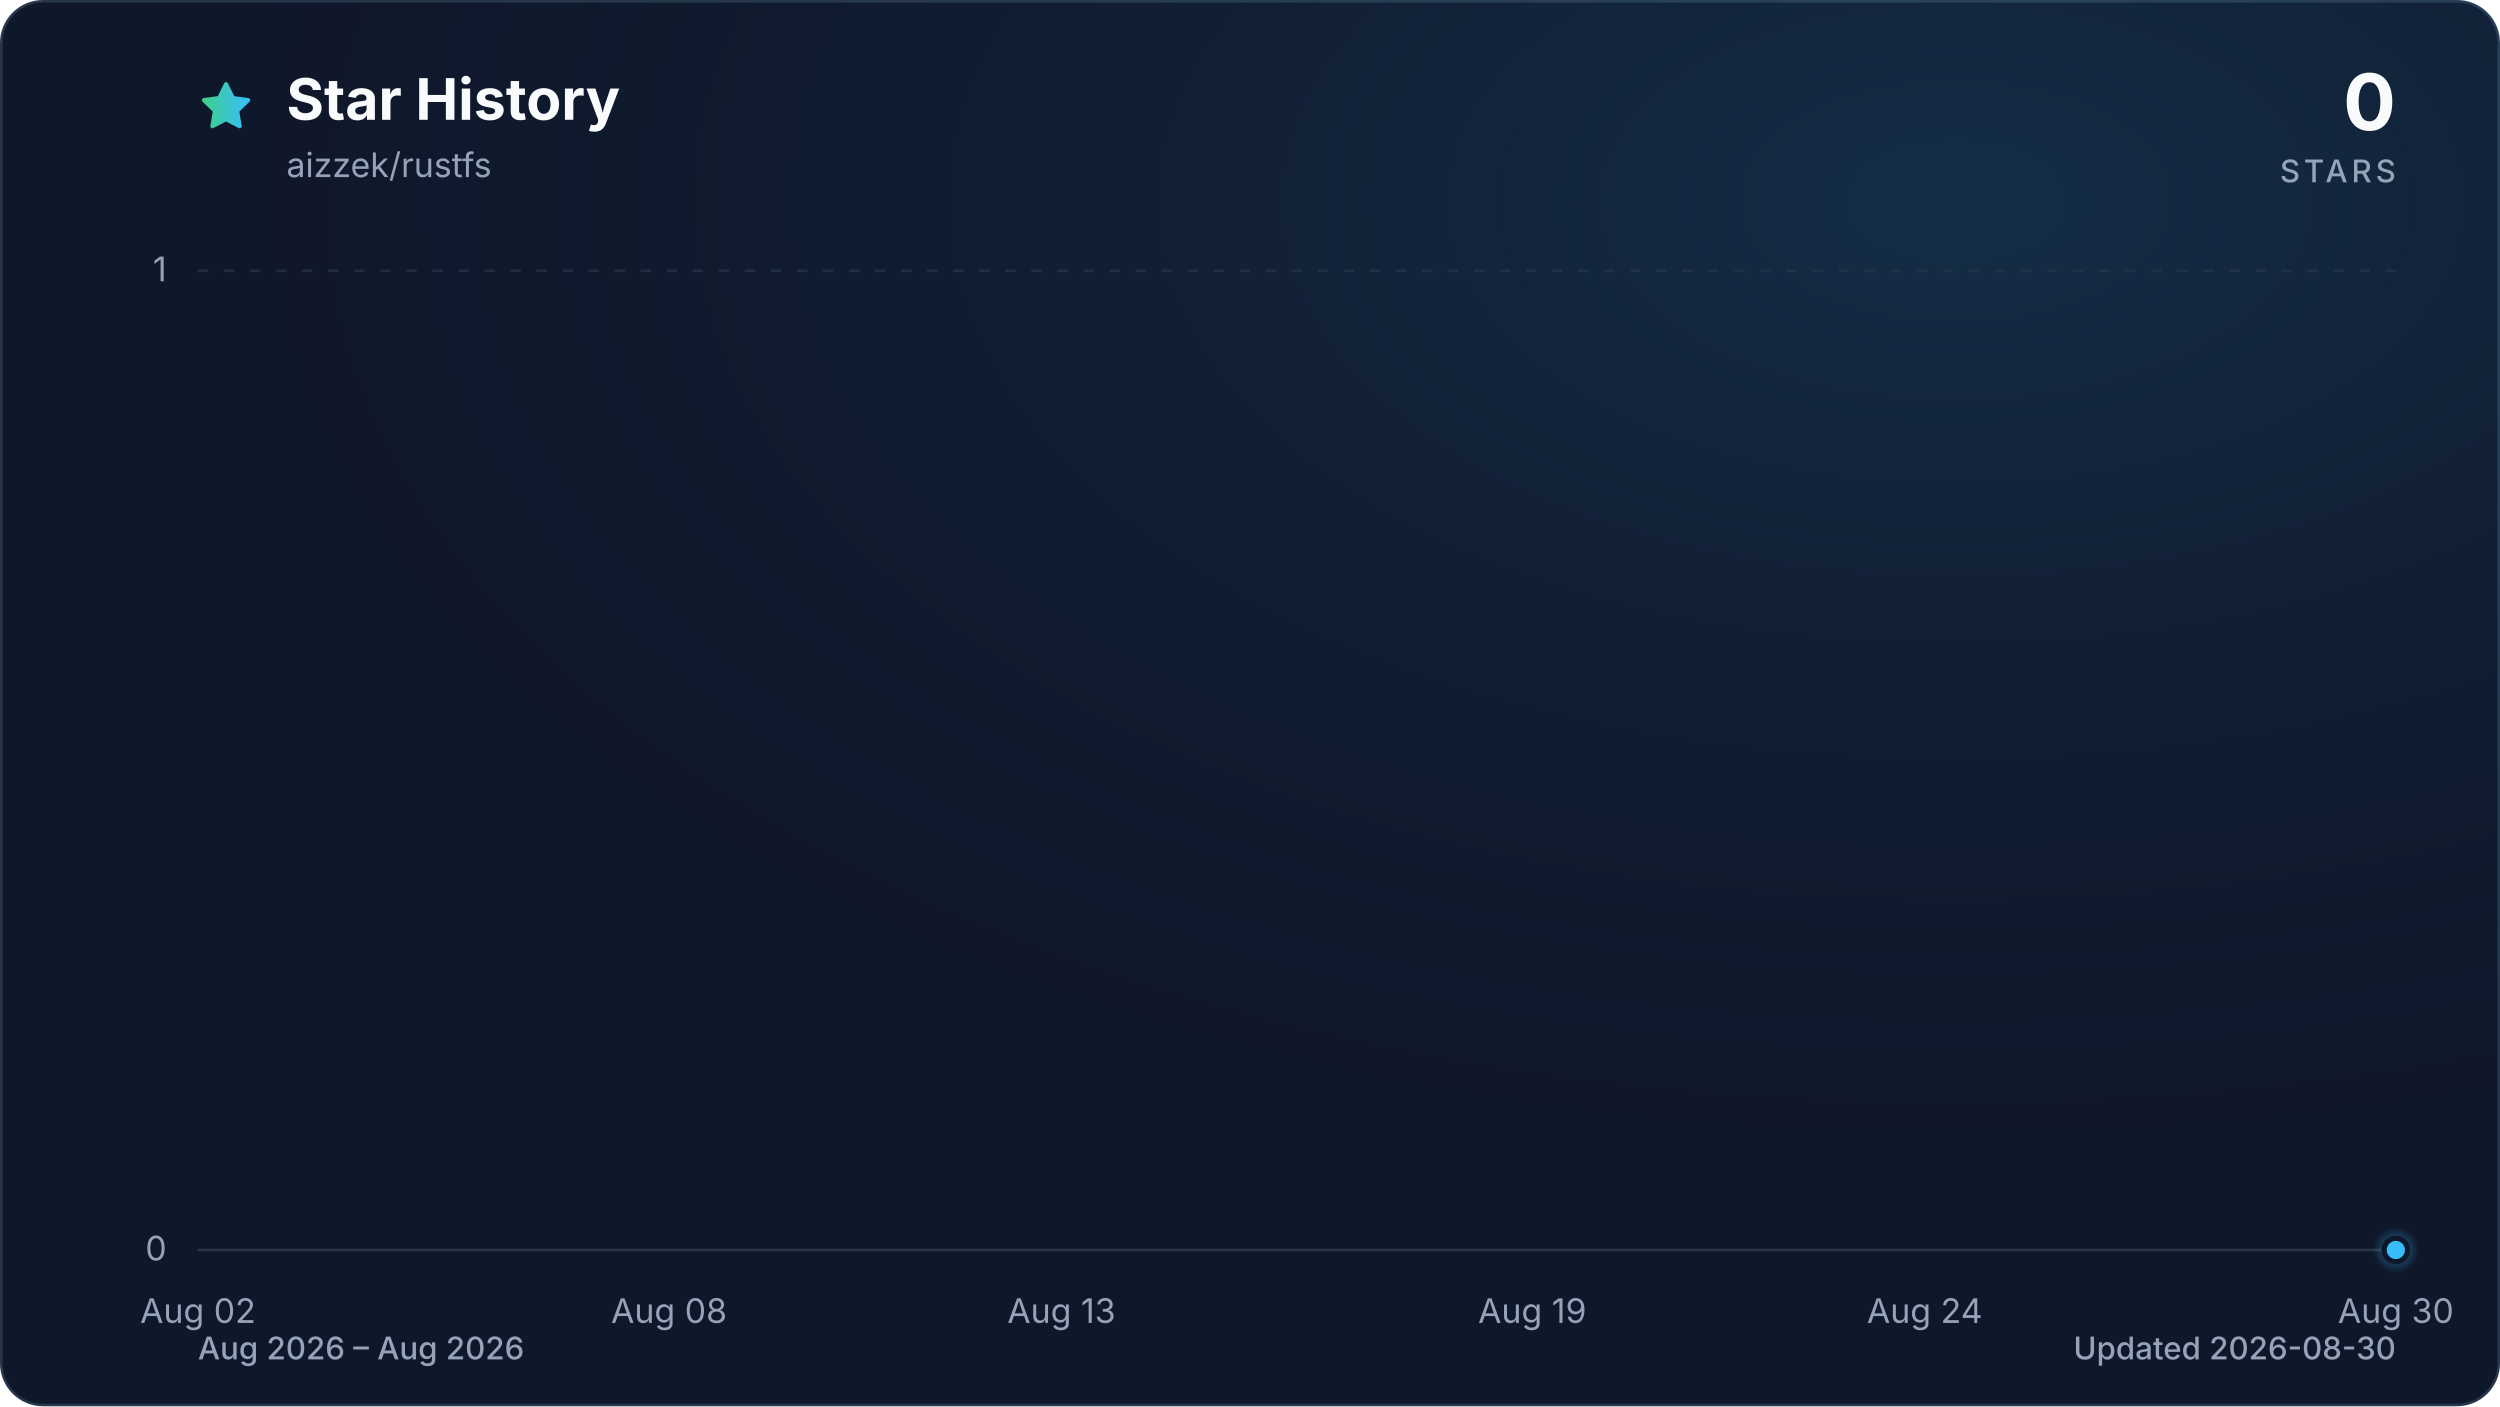
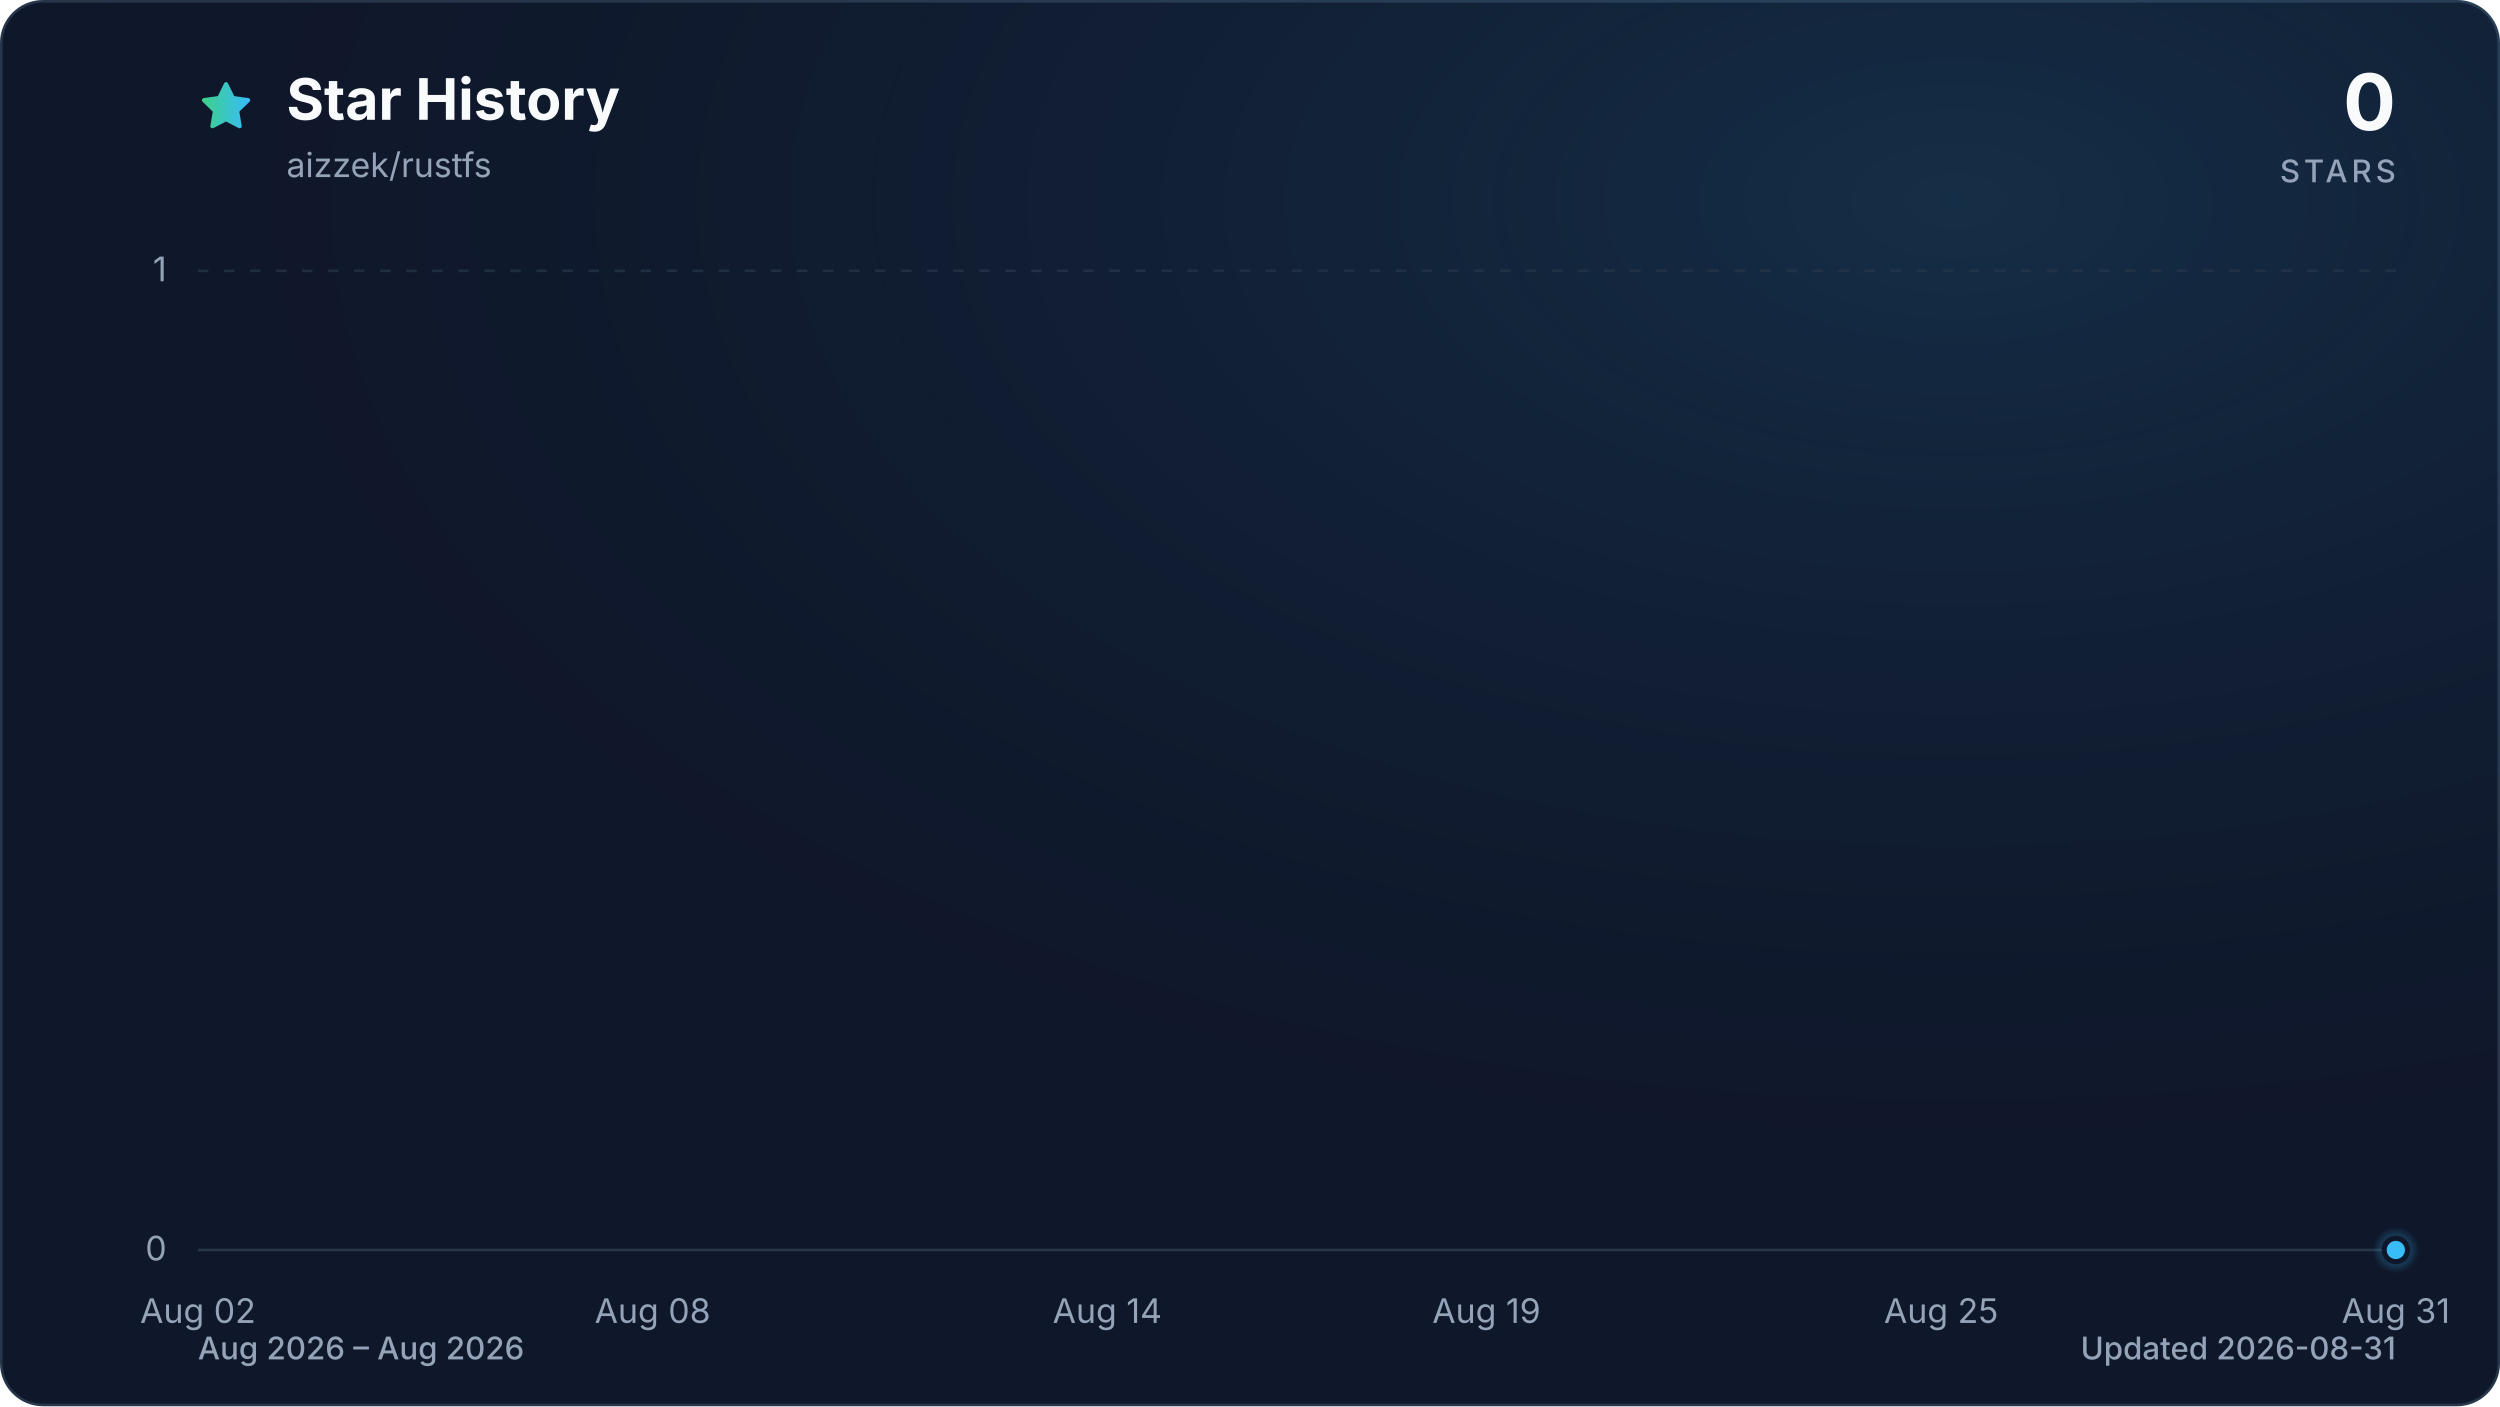
<svg xmlns="http://www.w3.org/2000/svg" viewBox="0 0 960 540" role="img" aria-labelledby="title description" data-style="gradient" data-variant="glow" data-animated="true">
  <defs>
    <linearGradient id="trend" x1="0" y1="0" x2="1" y2="0">
      <stop offset="0%" stop-color="#3ecf8e" />
      <stop offset="100%" stop-color="#38bdf8" />
    </linearGradient>
    <linearGradient id="area" x1="0" y1="0" x2="0" y2="1">
      <stop offset="0%" stop-color="#3ecf8e" stop-opacity="0.30" />
      <stop offset="55%" stop-color="#38bdf8" stop-opacity="0.10" />
      <stop offset="100%" stop-color="#38bdf8" stop-opacity="0.01" />
    </linearGradient>
    <radialGradient id="marker-halo" cx="50%" cy="50%" r="50%">
      <stop offset="0%" stop-color="#38bdf8" stop-opacity="0.55" />
      <stop offset="100%" stop-color="#38bdf8" stop-opacity="0" />
    </radialGradient>
    <radialGradient id="surface-glow" cx="78%" cy="14%" r="80%">
      <stop offset="0%" stop-color="#38bdf8" stop-opacity="0.14" />
      <stop offset="100%" stop-color="#0f172a" stop-opacity="0" />
    </radialGradient>
    <filter id="trend-glow" x="-20%" y="-20%" width="140%" height="140%">
      <feGaussianBlur stdDeviation="7" />
    </filter>
  </defs>
  <style>
.trend-enter{transform-box:fill-box;transform-origin:center;animation:trend-enter 520ms cubic-bezier(0.16,1,0.3,1)}
.marker-enter{transform-box:fill-box;transform-origin:center;animation:marker-enter 320ms cubic-bezier(0.16,1,0.3,1) 200ms both}
.marker-pulse{transform-box:fill-box;transform-origin:center;animation:marker-pulse 2.6s ease-out infinite}
@keyframes trend-enter{from{opacity:.35;transform:translateY(10px)}to{opacity:1;transform:translateY(0)}}
@keyframes marker-enter{from{opacity:0;transform:scale(.4)}to{opacity:1;transform:scale(1)}}
@keyframes marker-pulse{0%{opacity:.5;transform:scale(.7)}70%,100%{opacity:0;transform:scale(2.1)}}
@media (prefers-reduced-motion:reduce){.trend-enter,.marker-enter,.marker-pulse{animation:none!important}}
@media (prefers-reduced-motion:reduce){.marker-pulse{opacity:0}}
</style>
  <rect x="0.5" y="0.5" width="959" height="539" fill="#0f172a" stroke="#27364a" stroke-width="1" rx="16" />
  <rect width="960" height="540" fill="url(#surface-glow)" rx="16" />
  <path d="M12 2.6l2.9 5.9 6.5.9-4.7 4.6 1.1 6.5-5.8-3-5.8 3 1.1-6.5-4.7-4.6 6.5-.9L12 2.6Z" transform="translate(76 30) scale(.9)" fill="url(#trend)" stroke="url(#trend)" stroke-width="1.8" stroke-linejoin="round" aria-hidden="true" />
  <text x="110" y="46" fill="#f8fafc" font-family="ui-sans-serif, system-ui, -apple-system, BlinkMacSystemFont, 'Segoe UI', sans-serif" font-size="22" font-weight="700">Star History</text>
  <text x="110" y="68" fill="#94a3b8" font-family="ui-sans-serif, system-ui, -apple-system, BlinkMacSystemFont, 'Segoe UI', sans-serif" font-size="13">aizzek/rustfs</text>
  <text x="920" y="50" fill="#f8fafc" font-family="ui-sans-serif, system-ui, -apple-system, BlinkMacSystemFont, 'Segoe UI', sans-serif" font-size="30" font-weight="700" text-anchor="end">0</text>
  <text x="920" y="70" fill="#94a3b8" font-family="ui-sans-serif, system-ui, -apple-system, BlinkMacSystemFont, 'Segoe UI', sans-serif" font-size="12" font-weight="500" letter-spacing="1.5" text-anchor="end">STARS</text>
  <line x1="76" y1="480.0" x2="920" y2="480.0" stroke="#27364a" stroke-width="1" stroke-dasharray="0" opacity="1" />
  <text x="64" y="484.0" fill="#94a3b8" font-family="ui-sans-serif, system-ui, -apple-system, BlinkMacSystemFont, 'Segoe UI', sans-serif" font-size="13" text-anchor="end">0</text>
  <line x1="76" y1="104.0" x2="920" y2="104.0" stroke="#27364a" stroke-width="1" stroke-dasharray="4 6" opacity="0.7" />
  <text x="64" y="108.0" fill="#94a3b8" font-family="ui-sans-serif, system-ui, -apple-system, BlinkMacSystemFont, 'Segoe UI', sans-serif" font-size="13" text-anchor="end">1</text>
  <text x="76.0" y="508" fill="#94a3b8" font-family="ui-sans-serif, system-ui, -apple-system, BlinkMacSystemFont, 'Segoe UI', sans-serif" font-size="13" text-anchor="middle">Aug 02</text>
-   <text x="256.9" y="508" fill="#94a3b8" font-family="ui-sans-serif, system-ui, -apple-system, BlinkMacSystemFont, 'Segoe UI', sans-serif" font-size="13" text-anchor="middle">Aug 08</text>
-   <text x="407.6" y="508" fill="#94a3b8" font-family="ui-sans-serif, system-ui, -apple-system, BlinkMacSystemFont, 'Segoe UI', sans-serif" font-size="13" text-anchor="middle">Aug 13</text>
-   <text x="588.4" y="508" fill="#94a3b8" font-family="ui-sans-serif, system-ui, -apple-system, BlinkMacSystemFont, 'Segoe UI', sans-serif" font-size="13" text-anchor="middle">Aug 19</text>
-   <text x="739.1" y="508" fill="#94a3b8" font-family="ui-sans-serif, system-ui, -apple-system, BlinkMacSystemFont, 'Segoe UI', sans-serif" font-size="13" text-anchor="middle">Aug 24</text>
-   <text x="920.0" y="508" fill="#94a3b8" font-family="ui-sans-serif, system-ui, -apple-system, BlinkMacSystemFont, 'Segoe UI', sans-serif" font-size="13" text-anchor="middle">Aug 30</text>
+   <text x="250.6" y="508" fill="#94a3b8" font-family="ui-sans-serif, system-ui, -apple-system, BlinkMacSystemFont, 'Segoe UI', sans-serif" font-size="13" text-anchor="middle">Aug 08</text>
+   <text x="425.2" y="508" fill="#94a3b8" font-family="ui-sans-serif, system-ui, -apple-system, BlinkMacSystemFont, 'Segoe UI', sans-serif" font-size="13" text-anchor="middle">Aug 14</text>
+   <text x="570.8" y="508" fill="#94a3b8" font-family="ui-sans-serif, system-ui, -apple-system, BlinkMacSystemFont, 'Segoe UI', sans-serif" font-size="13" text-anchor="middle">Aug 19</text>
+   <text x="745.4" y="508" fill="#94a3b8" font-family="ui-sans-serif, system-ui, -apple-system, BlinkMacSystemFont, 'Segoe UI', sans-serif" font-size="13" text-anchor="middle">Aug 25</text>
+   <text x="920.0" y="508" fill="#94a3b8" font-family="ui-sans-serif, system-ui, -apple-system, BlinkMacSystemFont, 'Segoe UI', sans-serif" font-size="13" text-anchor="middle">Aug 31</text>
  <g class="trend-enter">
-     <path d="M 76.0 480.0 C 86.0 480.0, 96.1 480.0, 106.1 480.0 C 116.2 480.0, 126.2 480.0, 136.3 480.0 C 146.3 480.0, 156.4 480.0, 166.4 480.0 C 176.5 480.0, 186.5 480.0, 196.6 480.0 C 206.6 480.0, 216.7 480.0, 226.7 480.0 C 236.8 480.0, 246.8 480.0, 256.9 480.0 C 266.9 480.0, 277.0 480.0, 287.0 480.0 C 297.0 480.0, 307.1 480.0, 317.1 480.0 C 327.2 480.0, 337.2 480.0, 347.3 480.0 C 357.3 480.0, 367.4 480.0, 377.4 480.0 C 387.5 480.0, 397.5 480.0, 407.6 480.0 C 417.6 480.0, 427.7 480.0, 437.7 480.0 C 447.8 480.0, 457.8 480.0, 467.9 480.0 C 477.9 480.0, 488.0 480.0, 498.0 480.0 C 508.0 480.0, 518.1 480.0, 528.1 480.0 C 538.2 480.0, 548.2 480.0, 558.3 480.0 C 568.3 480.0, 578.4 480.0, 588.4 480.0 C 598.5 480.0, 608.5 480.0, 618.6 480.0 C 628.6 480.0, 638.7 480.0, 648.7 480.0 C 658.8 480.0, 668.8 480.0, 678.9 480.0 C 688.9 480.0, 699.0 480.0, 709.0 480.0 C 719.0 480.0, 729.1 480.0, 739.1 480.0 C 749.2 480.0, 759.2 480.0, 769.3 480.0 C 779.3 480.0, 789.4 480.0, 799.4 480.0 C 809.5 480.0, 819.5 480.0, 829.6 480.0 C 839.6 480.0, 849.7 480.0, 859.7 480.0 C 869.8 480.0, 879.8 480.0, 889.9 480.0 C 899.9 480.0, 910.0 480.0, 920.0 480.0 L 920.0 480.0 L 76.0 480.0 Z" fill="url(#area)" />
-     <path d="M 76.0 480.0 C 86.0 480.0, 96.1 480.0, 106.1 480.0 C 116.2 480.0, 126.2 480.0, 136.3 480.0 C 146.3 480.0, 156.4 480.0, 166.4 480.0 C 176.5 480.0, 186.5 480.0, 196.6 480.0 C 206.6 480.0, 216.7 480.0, 226.7 480.0 C 236.8 480.0, 246.8 480.0, 256.9 480.0 C 266.9 480.0, 277.0 480.0, 287.0 480.0 C 297.0 480.0, 307.1 480.0, 317.1 480.0 C 327.2 480.0, 337.2 480.0, 347.3 480.0 C 357.3 480.0, 367.4 480.0, 377.4 480.0 C 387.5 480.0, 397.5 480.0, 407.6 480.0 C 417.6 480.0, 427.7 480.0, 437.7 480.0 C 447.8 480.0, 457.8 480.0, 467.9 480.0 C 477.9 480.0, 488.0 480.0, 498.0 480.0 C 508.0 480.0, 518.1 480.0, 528.1 480.0 C 538.2 480.0, 548.2 480.0, 558.3 480.0 C 568.3 480.0, 578.4 480.0, 588.4 480.0 C 598.5 480.0, 608.5 480.0, 618.6 480.0 C 628.6 480.0, 638.7 480.0, 648.7 480.0 C 658.8 480.0, 668.8 480.0, 678.9 480.0 C 688.9 480.0, 699.0 480.0, 709.0 480.0 C 719.0 480.0, 729.1 480.0, 739.1 480.0 C 749.2 480.0, 759.2 480.0, 769.3 480.0 C 779.3 480.0, 789.4 480.0, 799.4 480.0 C 809.5 480.0, 819.5 480.0, 829.6 480.0 C 839.6 480.0, 849.7 480.0, 859.7 480.0 C 869.8 480.0, 879.8 480.0, 889.9 480.0 C 899.9 480.0, 910.0 480.0, 920.0 480.0" fill="none" stroke="url(#trend)" stroke-width="12" stroke-linecap="round" stroke-linejoin="round" opacity="0.16" filter="url(#trend-glow)" />
-     <path d="M 76.0 480.0 C 86.0 480.0, 96.1 480.0, 106.1 480.0 C 116.2 480.0, 126.2 480.0, 136.3 480.0 C 146.3 480.0, 156.4 480.0, 166.4 480.0 C 176.5 480.0, 186.5 480.0, 196.6 480.0 C 206.6 480.0, 216.7 480.0, 226.7 480.0 C 236.8 480.0, 246.8 480.0, 256.9 480.0 C 266.9 480.0, 277.0 480.0, 287.0 480.0 C 297.0 480.0, 307.1 480.0, 317.1 480.0 C 327.2 480.0, 337.2 480.0, 347.3 480.0 C 357.3 480.0, 367.4 480.0, 377.4 480.0 C 387.5 480.0, 397.5 480.0, 407.6 480.0 C 417.6 480.0, 427.7 480.0, 437.7 480.0 C 447.8 480.0, 457.8 480.0, 467.9 480.0 C 477.9 480.0, 488.0 480.0, 498.0 480.0 C 508.0 480.0, 518.1 480.0, 528.1 480.0 C 538.2 480.0, 548.2 480.0, 558.3 480.0 C 568.3 480.0, 578.4 480.0, 588.4 480.0 C 598.5 480.0, 608.5 480.0, 618.6 480.0 C 628.6 480.0, 638.7 480.0, 648.7 480.0 C 658.8 480.0, 668.8 480.0, 678.9 480.0 C 688.9 480.0, 699.0 480.0, 709.0 480.0 C 719.0 480.0, 729.1 480.0, 739.1 480.0 C 749.2 480.0, 759.2 480.0, 769.3 480.0 C 779.3 480.0, 789.4 480.0, 799.4 480.0 C 809.5 480.0, 819.5 480.0, 829.6 480.0 C 839.6 480.0, 849.7 480.0, 859.7 480.0 C 869.8 480.0, 879.8 480.0, 889.9 480.0 C 899.9 480.0, 910.0 480.0, 920.0 480.0" fill="none" stroke="url(#trend)" stroke-width="3" stroke-linecap="round" stroke-linejoin="round" />
+     <path d="M 76.0 480.0 C 85.7 480.0, 95.4 480.0, 105.1 480.0 C 114.8 480.0, 124.5 480.0, 134.2 480.0 C 143.9 480.0, 153.6 480.0, 163.3 480.0 C 173.0 480.0, 182.7 480.0, 192.4 480.0 C 202.1 480.0, 211.8 480.0, 221.5 480.0 C 231.2 480.0, 240.9 480.0, 250.6 480.0 C 260.3 480.0, 270.0 480.0, 279.7 480.0 C 289.4 480.0, 299.1 480.0, 308.8 480.0 C 318.5 480.0, 328.2 480.0, 337.9 480.0 C 347.6 480.0, 357.3 480.0, 367.0 480.0 C 376.7 480.0, 386.4 480.0, 396.1 480.0 C 405.8 480.0, 415.5 480.0, 425.2 480.0 C 434.9 480.0, 444.6 480.0, 454.3 480.0 C 464.0 480.0, 473.7 480.0, 483.4 480.0 C 493.1 480.0, 502.9 480.0, 512.6 480.0 C 522.3 480.0, 532.0 480.0, 541.7 480.0 C 551.4 480.0, 561.1 480.0, 570.8 480.0 C 580.5 480.0, 590.2 480.0, 599.9 480.0 C 609.6 480.0, 619.3 480.0, 629.0 480.0 C 638.7 480.0, 648.4 480.0, 658.1 480.0 C 667.8 480.0, 677.5 480.0, 687.2 480.0 C 696.9 480.0, 706.6 480.0, 716.3 480.0 C 726.0 480.0, 735.7 480.0, 745.4 480.0 C 755.1 480.0, 764.8 480.0, 774.5 480.0 C 784.2 480.0, 793.9 480.0, 803.6 480.0 C 813.3 480.0, 823.0 480.0, 832.7 480.0 C 842.4 480.0, 852.1 480.0, 861.8 480.0 C 871.5 480.0, 881.2 480.0, 890.9 480.0 C 900.6 480.0, 910.3 480.0, 920.0 480.0 L 920.0 480.0 L 76.0 480.0 Z" fill="url(#area)" />
+     <path d="M 76.0 480.0 C 85.7 480.0, 95.4 480.0, 105.1 480.0 C 114.8 480.0, 124.5 480.0, 134.2 480.0 C 143.9 480.0, 153.6 480.0, 163.3 480.0 C 173.0 480.0, 182.7 480.0, 192.4 480.0 C 202.1 480.0, 211.8 480.0, 221.5 480.0 C 231.2 480.0, 240.9 480.0, 250.6 480.0 C 260.3 480.0, 270.0 480.0, 279.7 480.0 C 289.4 480.0, 299.1 480.0, 308.8 480.0 C 318.5 480.0, 328.2 480.0, 337.9 480.0 C 347.6 480.0, 357.3 480.0, 367.0 480.0 C 376.7 480.0, 386.4 480.0, 396.1 480.0 C 405.8 480.0, 415.5 480.0, 425.2 480.0 C 434.9 480.0, 444.6 480.0, 454.3 480.0 C 464.0 480.0, 473.7 480.0, 483.4 480.0 C 493.1 480.0, 502.9 480.0, 512.6 480.0 C 522.3 480.0, 532.0 480.0, 541.7 480.0 C 551.4 480.0, 561.1 480.0, 570.8 480.0 C 580.5 480.0, 590.2 480.0, 599.9 480.0 C 609.6 480.0, 619.3 480.0, 629.0 480.0 C 638.7 480.0, 648.4 480.0, 658.1 480.0 C 667.8 480.0, 677.5 480.0, 687.2 480.0 C 696.9 480.0, 706.6 480.0, 716.3 480.0 C 726.0 480.0, 735.7 480.0, 745.4 480.0 C 755.1 480.0, 764.8 480.0, 774.5 480.0 C 784.2 480.0, 793.9 480.0, 803.6 480.0 C 813.3 480.0, 823.0 480.0, 832.7 480.0 C 842.4 480.0, 852.1 480.0, 861.8 480.0 C 871.5 480.0, 881.2 480.0, 890.9 480.0 C 900.6 480.0, 910.3 480.0, 920.0 480.0" fill="none" stroke="url(#trend)" stroke-width="12" stroke-linecap="round" stroke-linejoin="round" opacity="0.16" filter="url(#trend-glow)" />
+     <path d="M 76.0 480.0 C 85.7 480.0, 95.4 480.0, 105.1 480.0 C 114.8 480.0, 124.5 480.0, 134.2 480.0 C 143.9 480.0, 153.6 480.0, 163.3 480.0 C 173.0 480.0, 182.7 480.0, 192.4 480.0 C 202.1 480.0, 211.8 480.0, 221.5 480.0 C 231.2 480.0, 240.9 480.0, 250.6 480.0 C 260.3 480.0, 270.0 480.0, 279.7 480.0 C 289.4 480.0, 299.1 480.0, 308.8 480.0 C 318.5 480.0, 328.2 480.0, 337.9 480.0 C 347.6 480.0, 357.3 480.0, 367.0 480.0 C 376.7 480.0, 386.4 480.0, 396.1 480.0 C 405.8 480.0, 415.5 480.0, 425.2 480.0 C 434.9 480.0, 444.6 480.0, 454.3 480.0 C 464.0 480.0, 473.7 480.0, 483.4 480.0 C 493.1 480.0, 502.9 480.0, 512.6 480.0 C 522.3 480.0, 532.0 480.0, 541.7 480.0 C 551.4 480.0, 561.1 480.0, 570.8 480.0 C 580.5 480.0, 590.2 480.0, 599.9 480.0 C 609.6 480.0, 619.3 480.0, 629.0 480.0 C 638.7 480.0, 648.4 480.0, 658.1 480.0 C 667.8 480.0, 677.5 480.0, 687.2 480.0 C 696.9 480.0, 706.6 480.0, 716.3 480.0 C 726.0 480.0, 735.7 480.0, 745.4 480.0 C 755.1 480.0, 764.8 480.0, 774.5 480.0 C 784.2 480.0, 793.9 480.0, 803.6 480.0 C 813.3 480.0, 823.0 480.0, 832.7 480.0 C 842.4 480.0, 852.1 480.0, 861.8 480.0 C 871.5 480.0, 881.2 480.0, 890.9 480.0 C 900.6 480.0, 910.3 480.0, 920.0 480.0" fill="none" stroke="url(#trend)" stroke-width="3" stroke-linecap="round" stroke-linejoin="round" />
  </g>
  <g class="marker-enter">
    <circle class="marker-pulse" cx="920.0" cy="480.0" r="9" fill="url(#marker-halo)" />
    <circle cx="920.0" cy="480.0" r="4.5" fill="#38bdf8" stroke="#0f172a" stroke-width="2" />
  </g>
  <text x="76" y="522" fill="#94a3b8" font-family="ui-sans-serif, system-ui, -apple-system, BlinkMacSystemFont, 'Segoe UI', sans-serif" font-size="12" font-weight="500">Aug 2026 – Aug 2026</text>
-   <text x="920" y="522" fill="#94a3b8" font-family="ui-sans-serif, system-ui, -apple-system, BlinkMacSystemFont, 'Segoe UI', sans-serif" font-size="12" font-weight="500" text-anchor="end">Updated 2026-08-30</text>
+   <text x="920" y="522" fill="#94a3b8" font-family="ui-sans-serif, system-ui, -apple-system, BlinkMacSystemFont, 'Segoe UI', sans-serif" font-size="12" font-weight="500" text-anchor="end">Updated 2026-08-31</text>
</svg>
